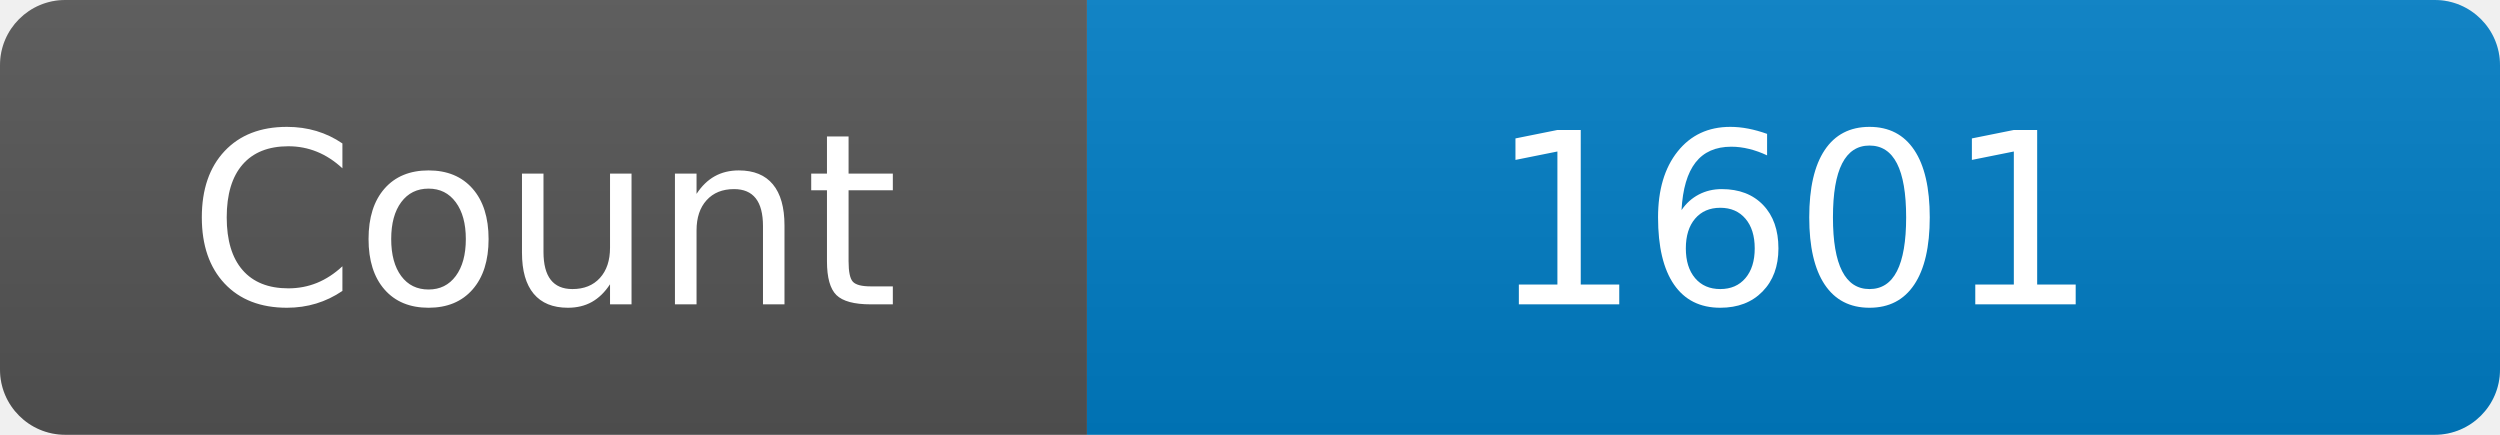
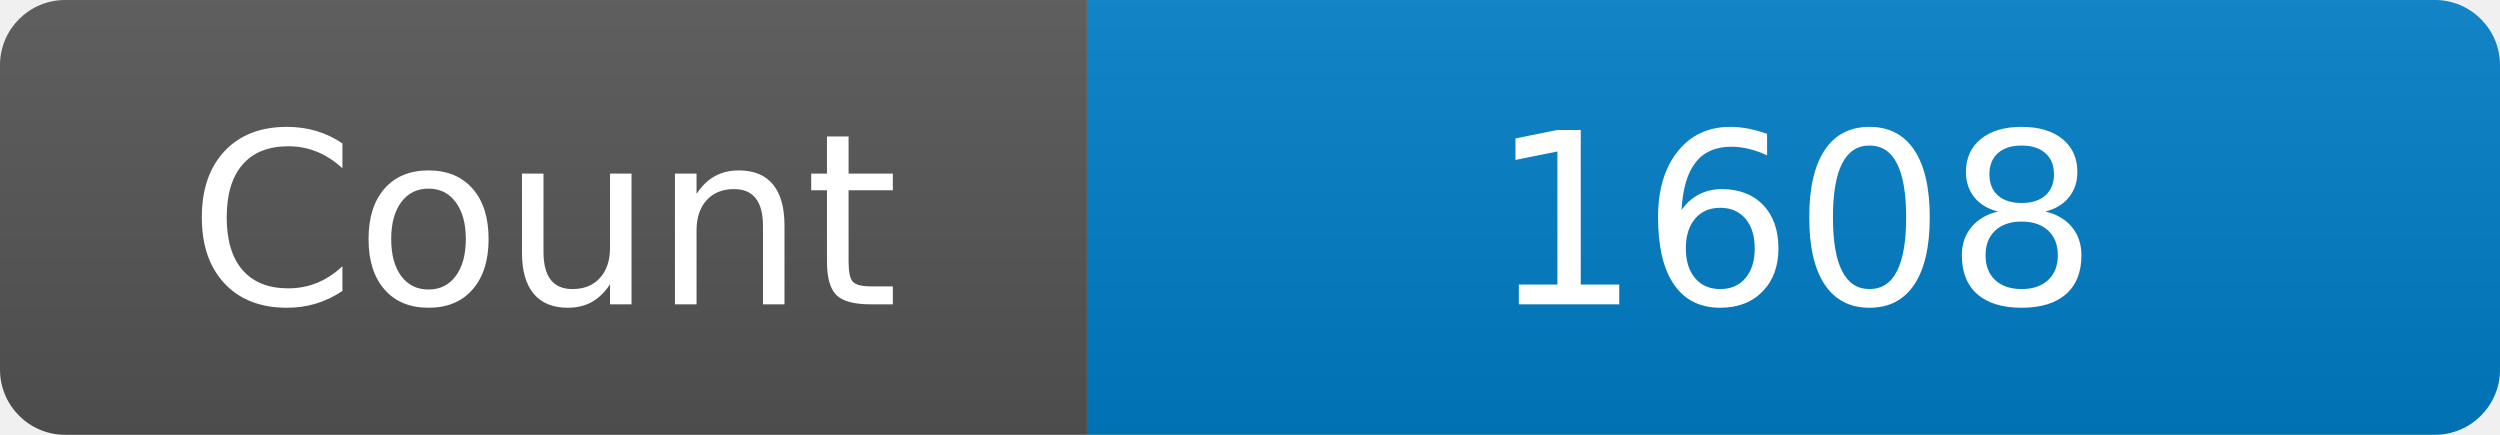
<svg xmlns="http://www.w3.org/2000/svg" width="115" height="20" role="img" aria-label="Maintained?: yes">
  <linearGradient id="s" x2="0" y2="100%">
    <stop offset="0" stop-color="#bbb" stop-opacity=".1" />
    <stop offset="1" stop-opacity=".1" />
  </linearGradient>
  <clipPath id="r">
    <rect width="115" height="20" rx="3" fill="#fff" />
  </clipPath>
  <g clip-path="url(#r)">
    <rect width="50" height="20" fill="#555" />
    <rect x="50" width="160" height="20" fill="#007ec6" />
    <rect width="115" height="20" fill="url(#s)" />
  </g>
  <g fill="#fff" text-anchor="middle" font-family="Verdana,Geneva,DejaVu Sans,sans-serif" font-size="110">
    <text x="250" y="140" transform="scale(.1)" fill="#fff">Count</text>
-     <text x="825" y="140" transform="scale(.1)" fill="#fff">1601</text>
+     <text x="825" y="140" transform="scale(.1)" fill="#fff">1608</text>
  </g>
</svg>
